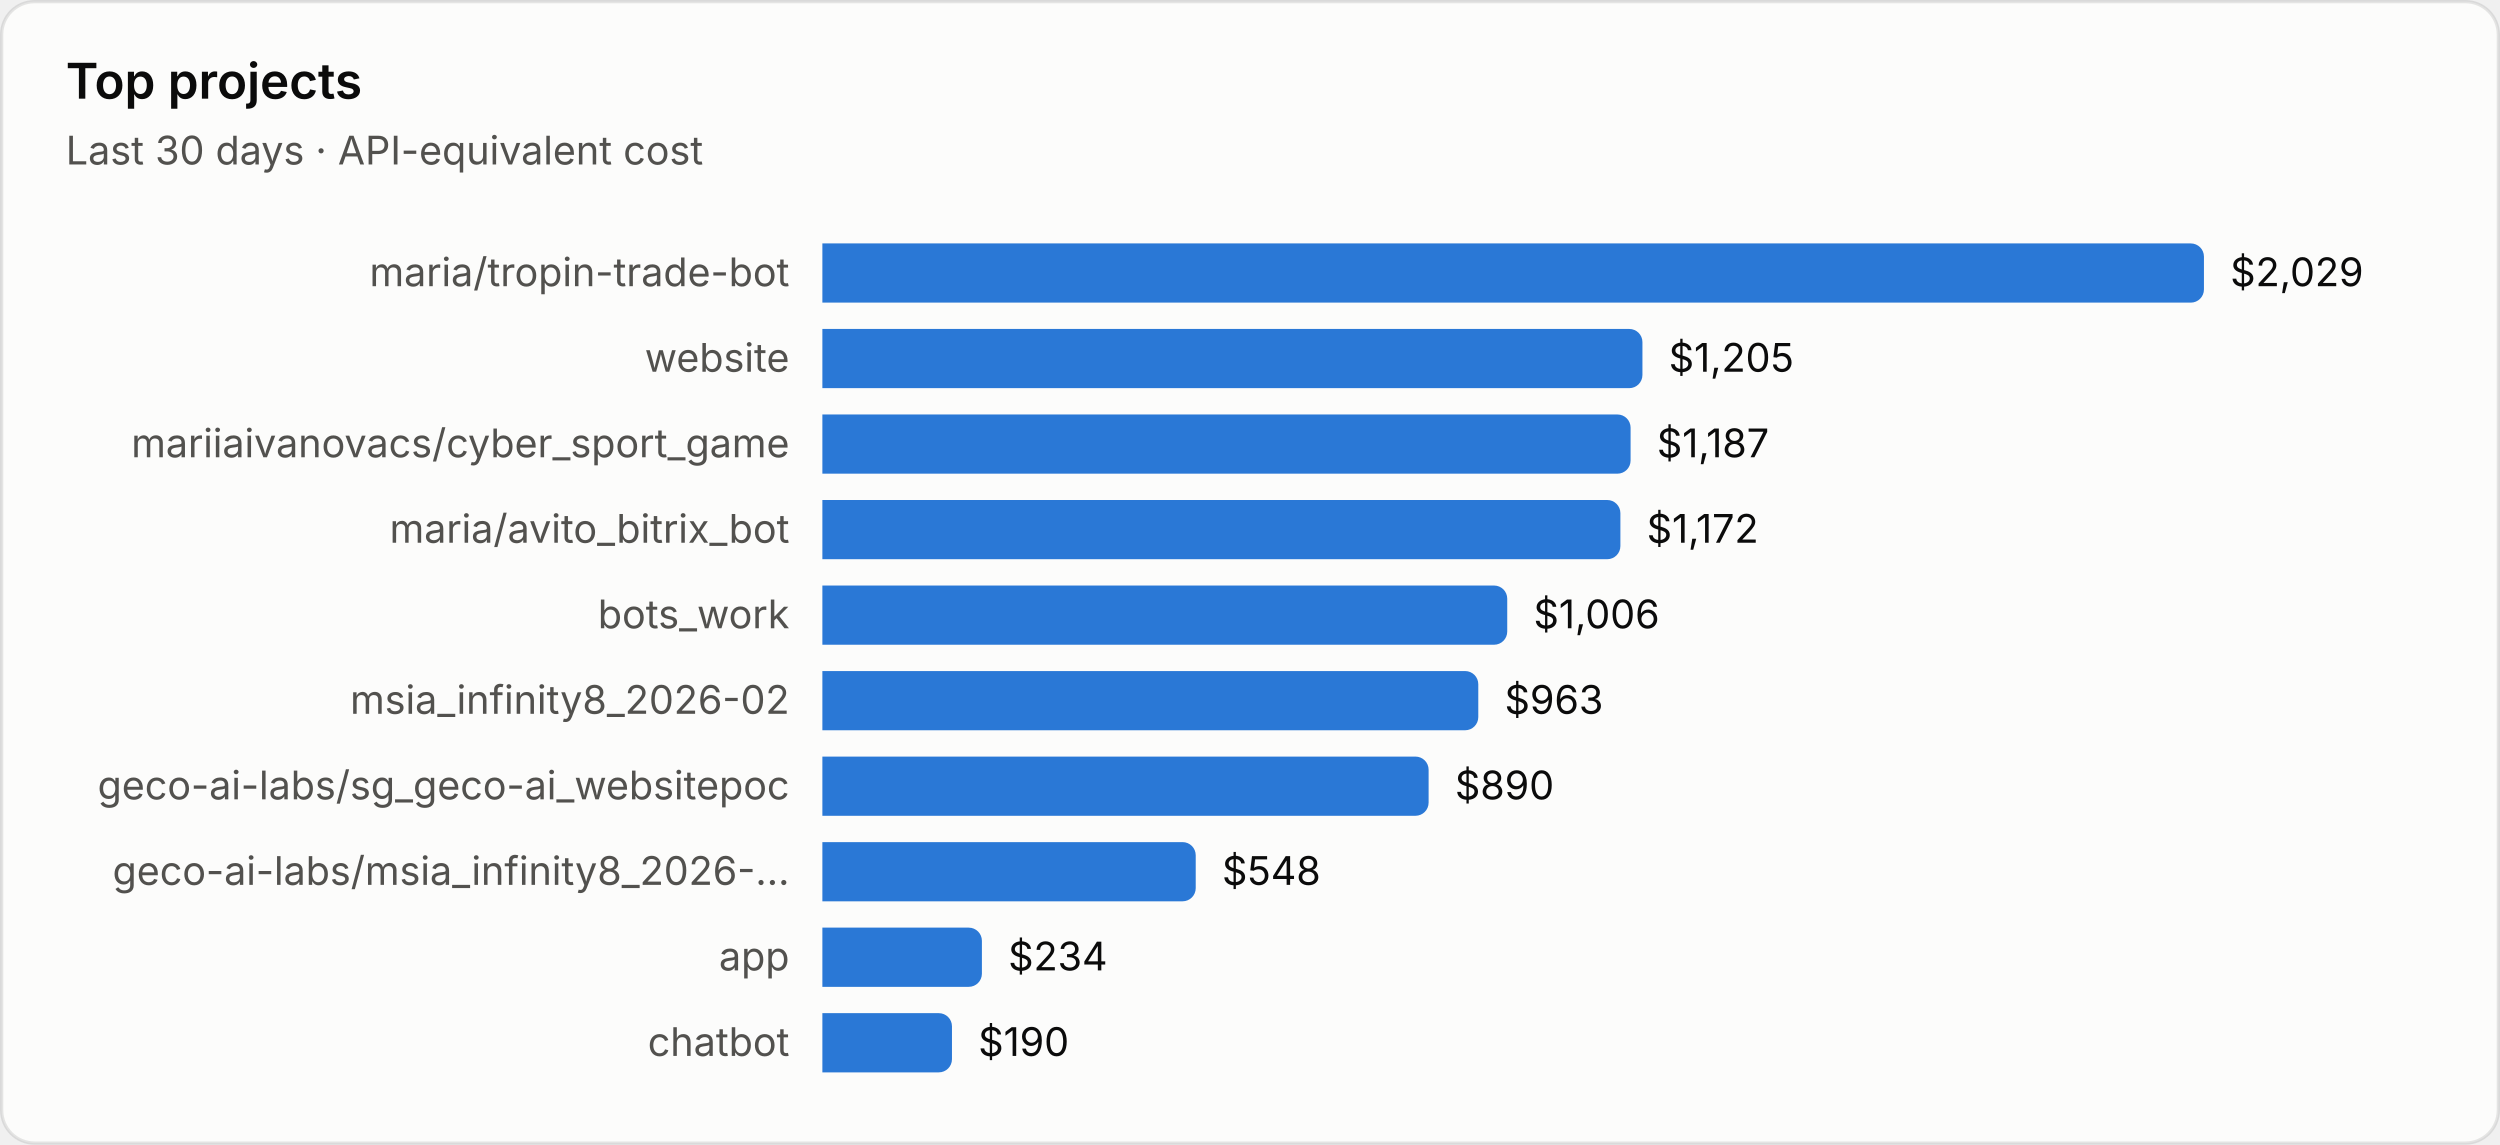
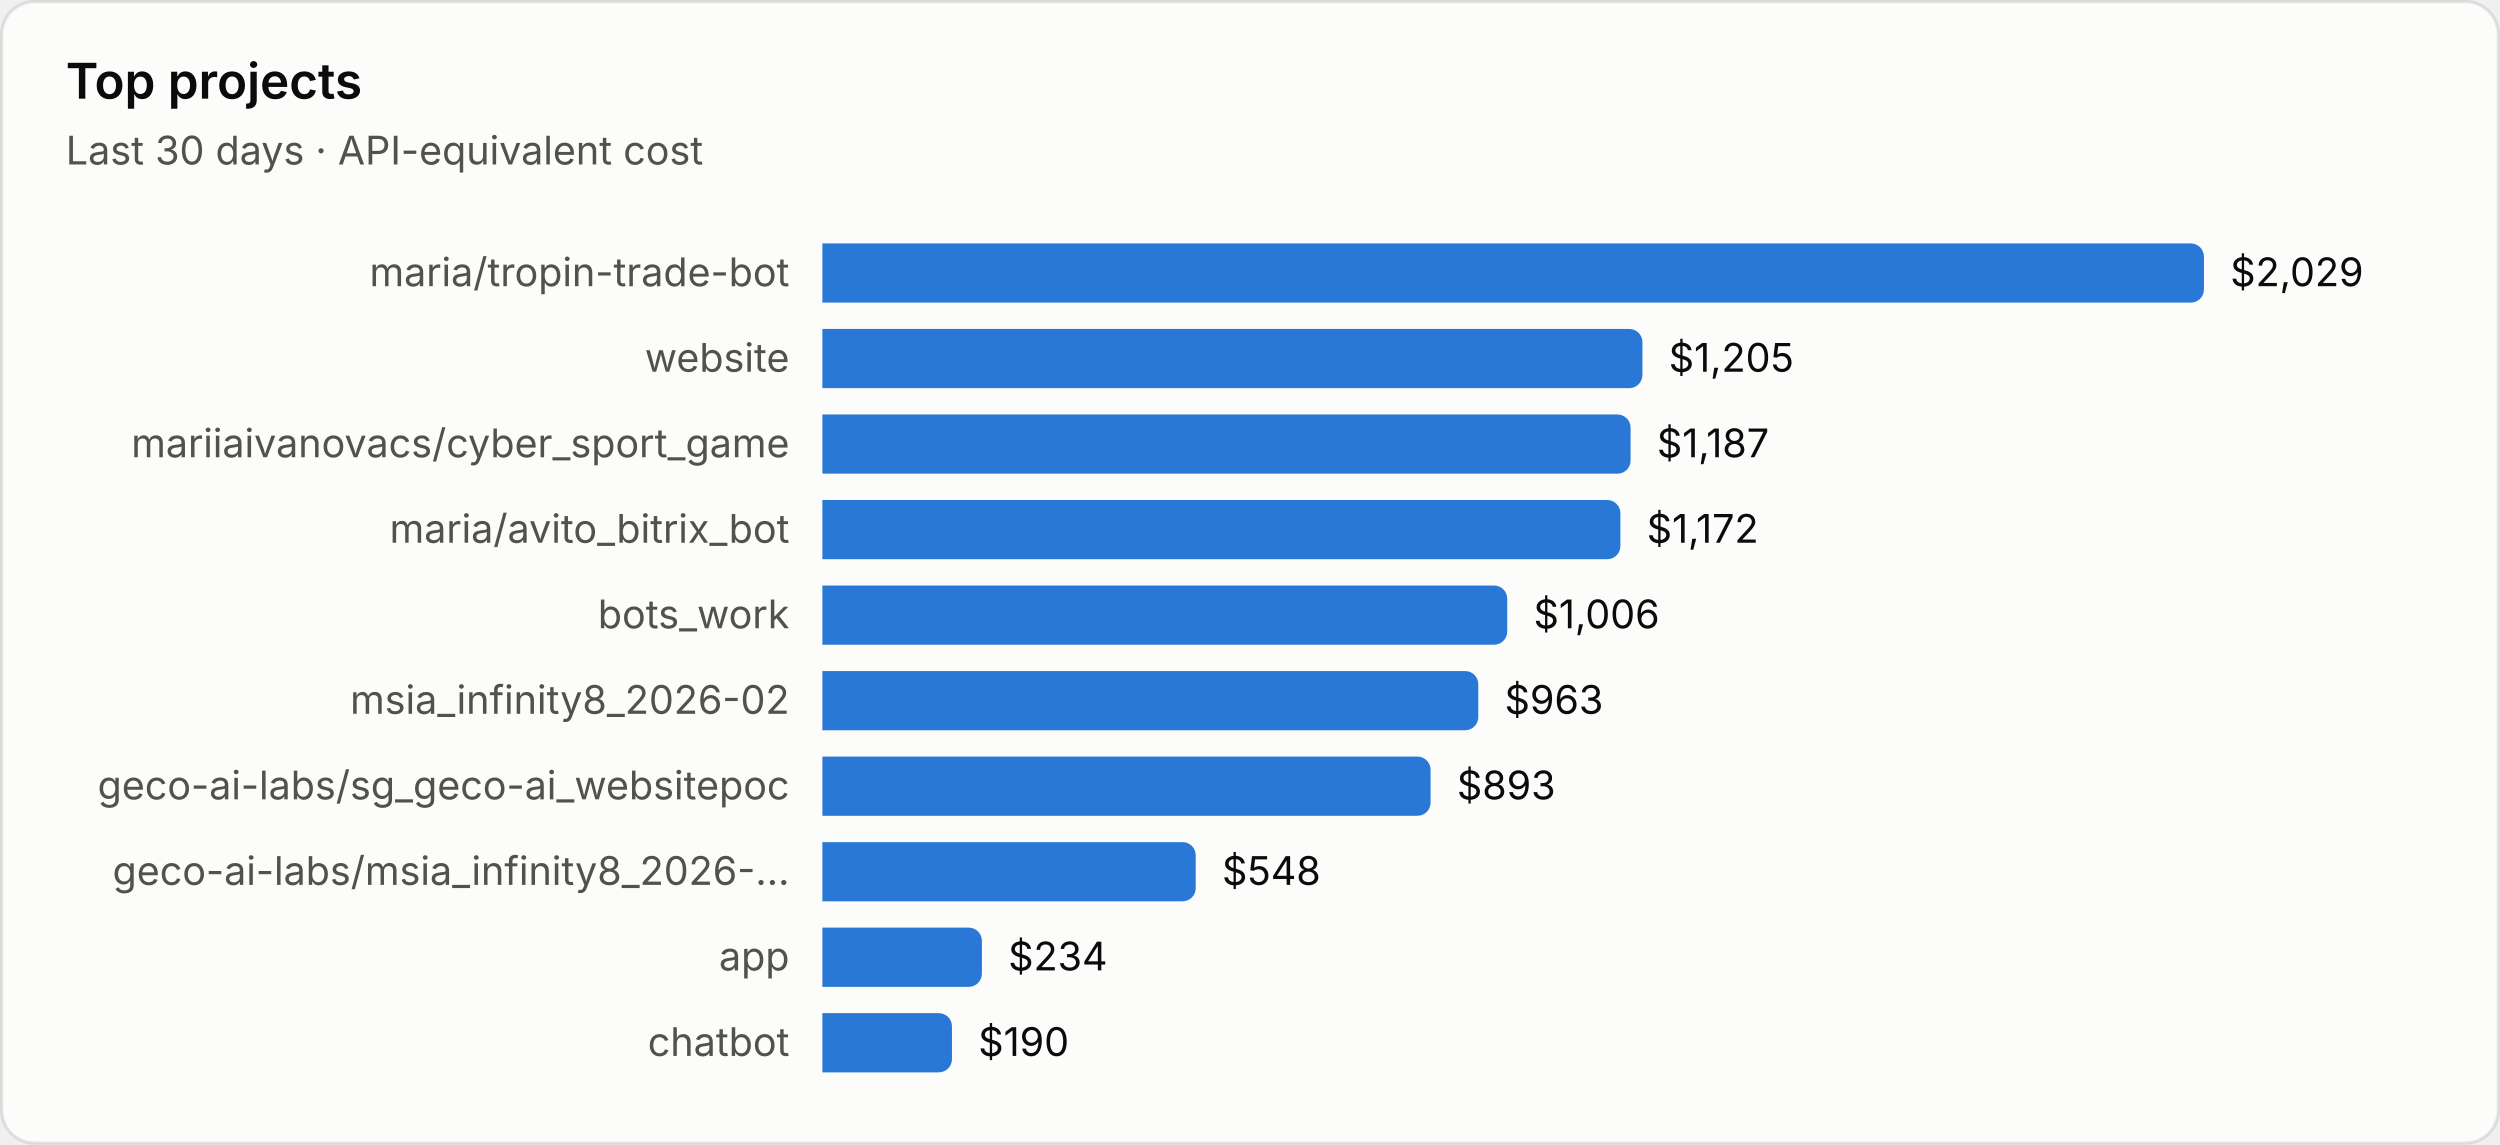
<svg xmlns="http://www.w3.org/2000/svg" viewBox="0 0 760 348" width="760" height="348" role="img" aria-label="Top projects">
  <style>text{font-family:system-ui,-apple-system,"Segoe UI",sans-serif;font-variant-numeric:tabular-nums}.bg{fill:#fcfcfb;stroke:rgba(11,11,11,.10)}.tp{fill:#0b0b0b}.ts{fill:#52514e}.tm{fill:#898781}.grid{stroke:#e1e0d9;stroke-width:1}.base{stroke:#c3c2b7;stroke-width:1}.so{fill:#b5b3ad}.lo{stroke:#b5b3ad}.qe{fill:#f0efec}.ring{stroke:#fcfcfb}.area{fill-opacity:.1}.s0{fill:#2a78d6}.l0{stroke:#2a78d6}.s1{fill:#eb6834}.l1{stroke:#eb6834}.s2{fill:#1baf7a}.l2{stroke:#1baf7a}.s3{fill:#eda100}.l3{stroke:#eda100}.s4{fill:#e87ba4}.l4{stroke:#e87ba4}.s5{fill:#008300}.l5{stroke:#008300}.s6{fill:#4a3aa7}.l6{stroke:#4a3aa7}.s7{fill:#e34948}.l7{stroke:#e34948}.q0{fill:#cde2fb}.q1{fill:#9ec5f4}.q2{fill:#6da7ec}.q3{fill:#3987e5}.q4{fill:#256abf}.q5{fill:#184f95}.q6{fill:#0d366b}@media (prefers-color-scheme:dark){.bg{fill:#1a1a19;stroke:rgba(255,255,255,.10)}.tp{fill:#fff}.ts{fill:#c3c2b7}.tm{fill:#898781}.grid{stroke:#2c2c2a}.base{stroke:#383835}.so{fill:#5c5b57}.lo{stroke:#5c5b57}.qe{fill:#262624}.ring{stroke:#1a1a19}.s0{fill:#3987e5}.l0{stroke:#3987e5}.s1{fill:#d95926}.l1{stroke:#d95926}.s2{fill:#199e70}.l2{stroke:#199e70}.s3{fill:#c98500}.l3{stroke:#c98500}.s4{fill:#d55181}.l4{stroke:#d55181}.s5{fill:#008300}.l5{stroke:#008300}.s6{fill:#9085e9}.l6{stroke:#9085e9}.s7{fill:#e66767}.l7{stroke:#e66767}.q0{fill:#16263a}.q1{fill:#123a66}.q2{fill:#184f95}.q3{fill:#256abf}.q4{fill:#3987e5}.q5{fill:#6da7ec}.q6{fill:#b7d3f6}}</style>
  <rect class="bg" x=".5" y=".5" width="759" height="347" rx="10" />
  <text class="tp" x="20" y="30" font-size="15" font-weight="600">Top projects</text>
  <text class="ts" x="20" y="50" font-size="12">Last 30 days · API-equivalent cost</text>
  <text class="ts" x="240" y="87.0" font-size="12" text-anchor="end">maria/tropin-trade-bot</text>
  <path class="s0" d="M250 74h416.0a4 4 0 0 1 4 4v10a4 4 0 0 1-4 4h-416.0z" />
  <text class="tp" x="678.0" y="87.0" font-size="12">$2,029</text>
  <text class="ts" x="240" y="113.0" font-size="12" text-anchor="end">website</text>
  <path class="s0" d="M250 100h245.3a4 4 0 0 1 4 4v10a4 4 0 0 1-4 4h-245.3z" />
  <text class="tp" x="507.3" y="113.0" font-size="12">$1,205</text>
  <text class="ts" x="240" y="139.0" font-size="12" text-anchor="end">mariiaivanovacs/cyber_sport_game</text>
  <path class="s0" d="M250 126h241.7a4 4 0 0 1 4 4v10a4 4 0 0 1-4 4h-241.7z" />
  <text class="tp" x="503.7" y="139.0" font-size="12">$1,187</text>
  <text class="ts" x="240" y="165.0" font-size="12" text-anchor="end">maria/avito_bitrix_bot</text>
  <path class="s0" d="M250 152h238.6a4 4 0 0 1 4 4v10a4 4 0 0 1-4 4h-238.6z" />
  <text class="tp" x="500.6" y="165.0" font-size="12">$1,172</text>
  <text class="ts" x="240" y="191.0" font-size="12" text-anchor="end">bots_work</text>
  <path class="s0" d="M250 178h204.2a4 4 0 0 1 4 4v10a4 4 0 0 1-4 4h-204.2z" />
  <text class="tp" x="466.2" y="191.0" font-size="12">$1,006</text>
  <text class="ts" x="240" y="217.0" font-size="12" text-anchor="end">msia_infinity8_2026-02</text>
  <path class="s0" d="M250 204h195.4a4 4 0 0 1 4 4v10a4 4 0 0 1-4 4h-195.4z" />
  <text class="tp" x="457.4" y="217.0" font-size="12">$963</text>
  <text class="ts" x="240" y="243.0" font-size="12" text-anchor="end">geco-ai-labs/sg_geco-ai_websitepoc</text>
-   <path class="s0" d="M250 230h180.3a4 4 0 0 1 4 4v10a4 4 0 0 1-4 4h-180.3z" />
-   <text class="tp" x="442.3" y="243.0" font-size="12">$890</text>
+   <path class="s0" d="M250 230h180.9a4 4 0 0 1 4 4v10a4 4 0 0 1-4 4h-180.9z" />
+   <text class="tp" x="442.9" y="243.0" font-size="12">$893</text>
  <text class="ts" x="240" y="269.0" font-size="12" text-anchor="end">geco-ai-labs/msia_infinity8_2026-…</text>
  <path class="s0" d="M250 256h109.5a4 4 0 0 1 4 4v10a4 4 0 0 1-4 4h-109.5z" />
  <text class="tp" x="371.5" y="269.0" font-size="12">$548</text>
  <text class="ts" x="240" y="295.0" font-size="12" text-anchor="end">app</text>
  <path class="s0" d="M250 282h44.5a4 4 0 0 1 4 4v10a4 4 0 0 1-4 4h-44.5z" />
  <text class="tp" x="306.5" y="295.0" font-size="12">$234</text>
  <text class="ts" x="240" y="321.0" font-size="12" text-anchor="end">chatbot</text>
  <path class="s0" d="M250 308h35.4a4 4 0 0 1 4 4v10a4 4 0 0 1-4 4h-35.4z" />
  <text class="tp" x="297.4" y="321.0" font-size="12">$190</text>
</svg>
